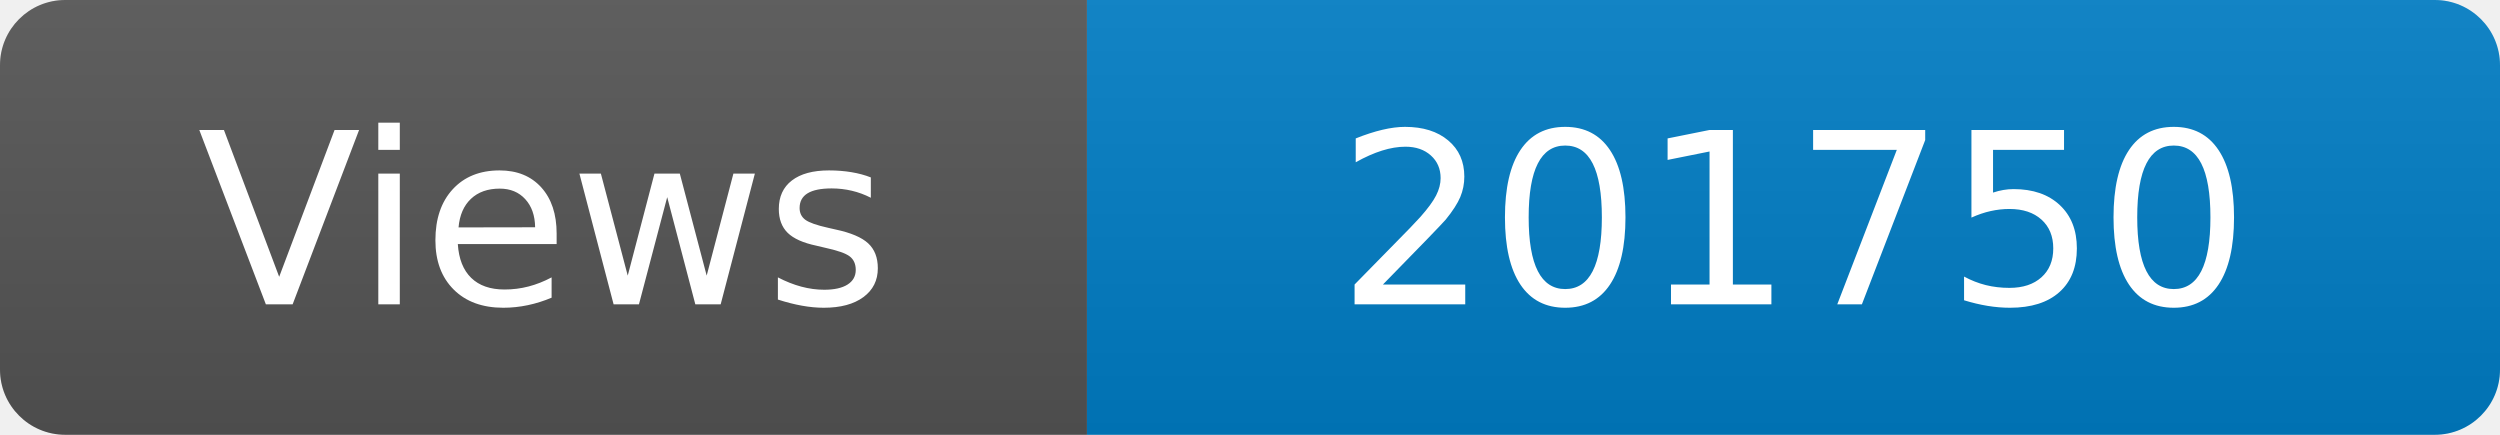
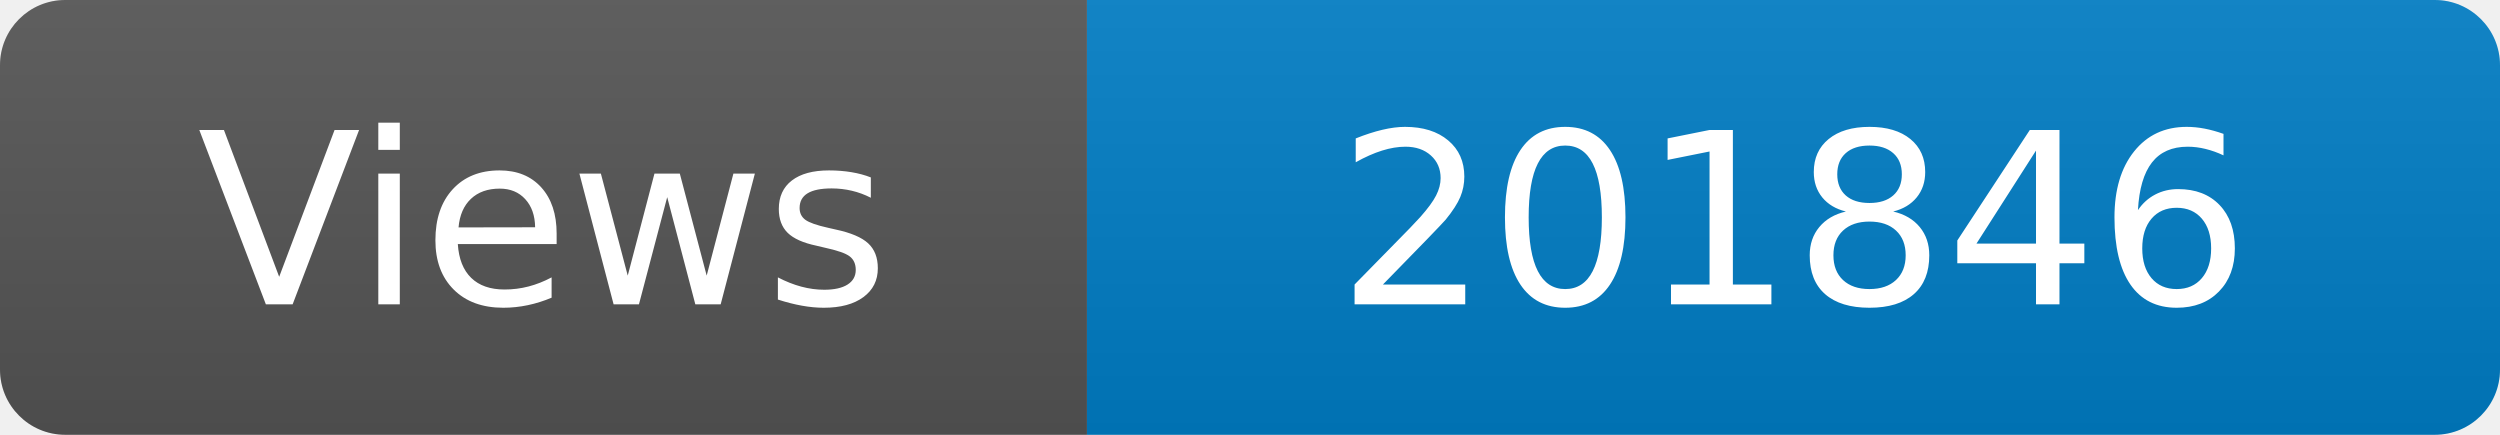
<svg xmlns="http://www.w3.org/2000/svg" width="115" height="20" role="img" aria-label="Maintained?: yes">
  <linearGradient id="s" x2="0" y2="100%">
    <stop offset="0" stop-color="#bbb" stop-opacity=".1" />
    <stop offset="1" stop-opacity=".1" />
  </linearGradient>
  <clipPath id="r">
    <rect width="115" height="20" rx="3" fill="#fff" />
  </clipPath>
  <g clip-path="url(#r)">
    <rect width="50" height="20" fill="#555" />
    <rect x="50" width="160" height="20" fill="#007ec6" />
    <rect width="115" height="20" fill="url(#s)" />
  </g>
  <g fill="#fff" text-anchor="middle" font-family="Verdana,Geneva,DejaVu Sans,sans-serif" font-size="110">
    <text x="250" y="140" transform="scale(.1)" fill="#fff">Views</text>
-     <text x="825" y="140" transform="scale(.1)" fill="#fff">201750</text>
+     <text x="825" y="140" transform="scale(.1)" fill="#fff">201846</text>
  </g>
</svg>
